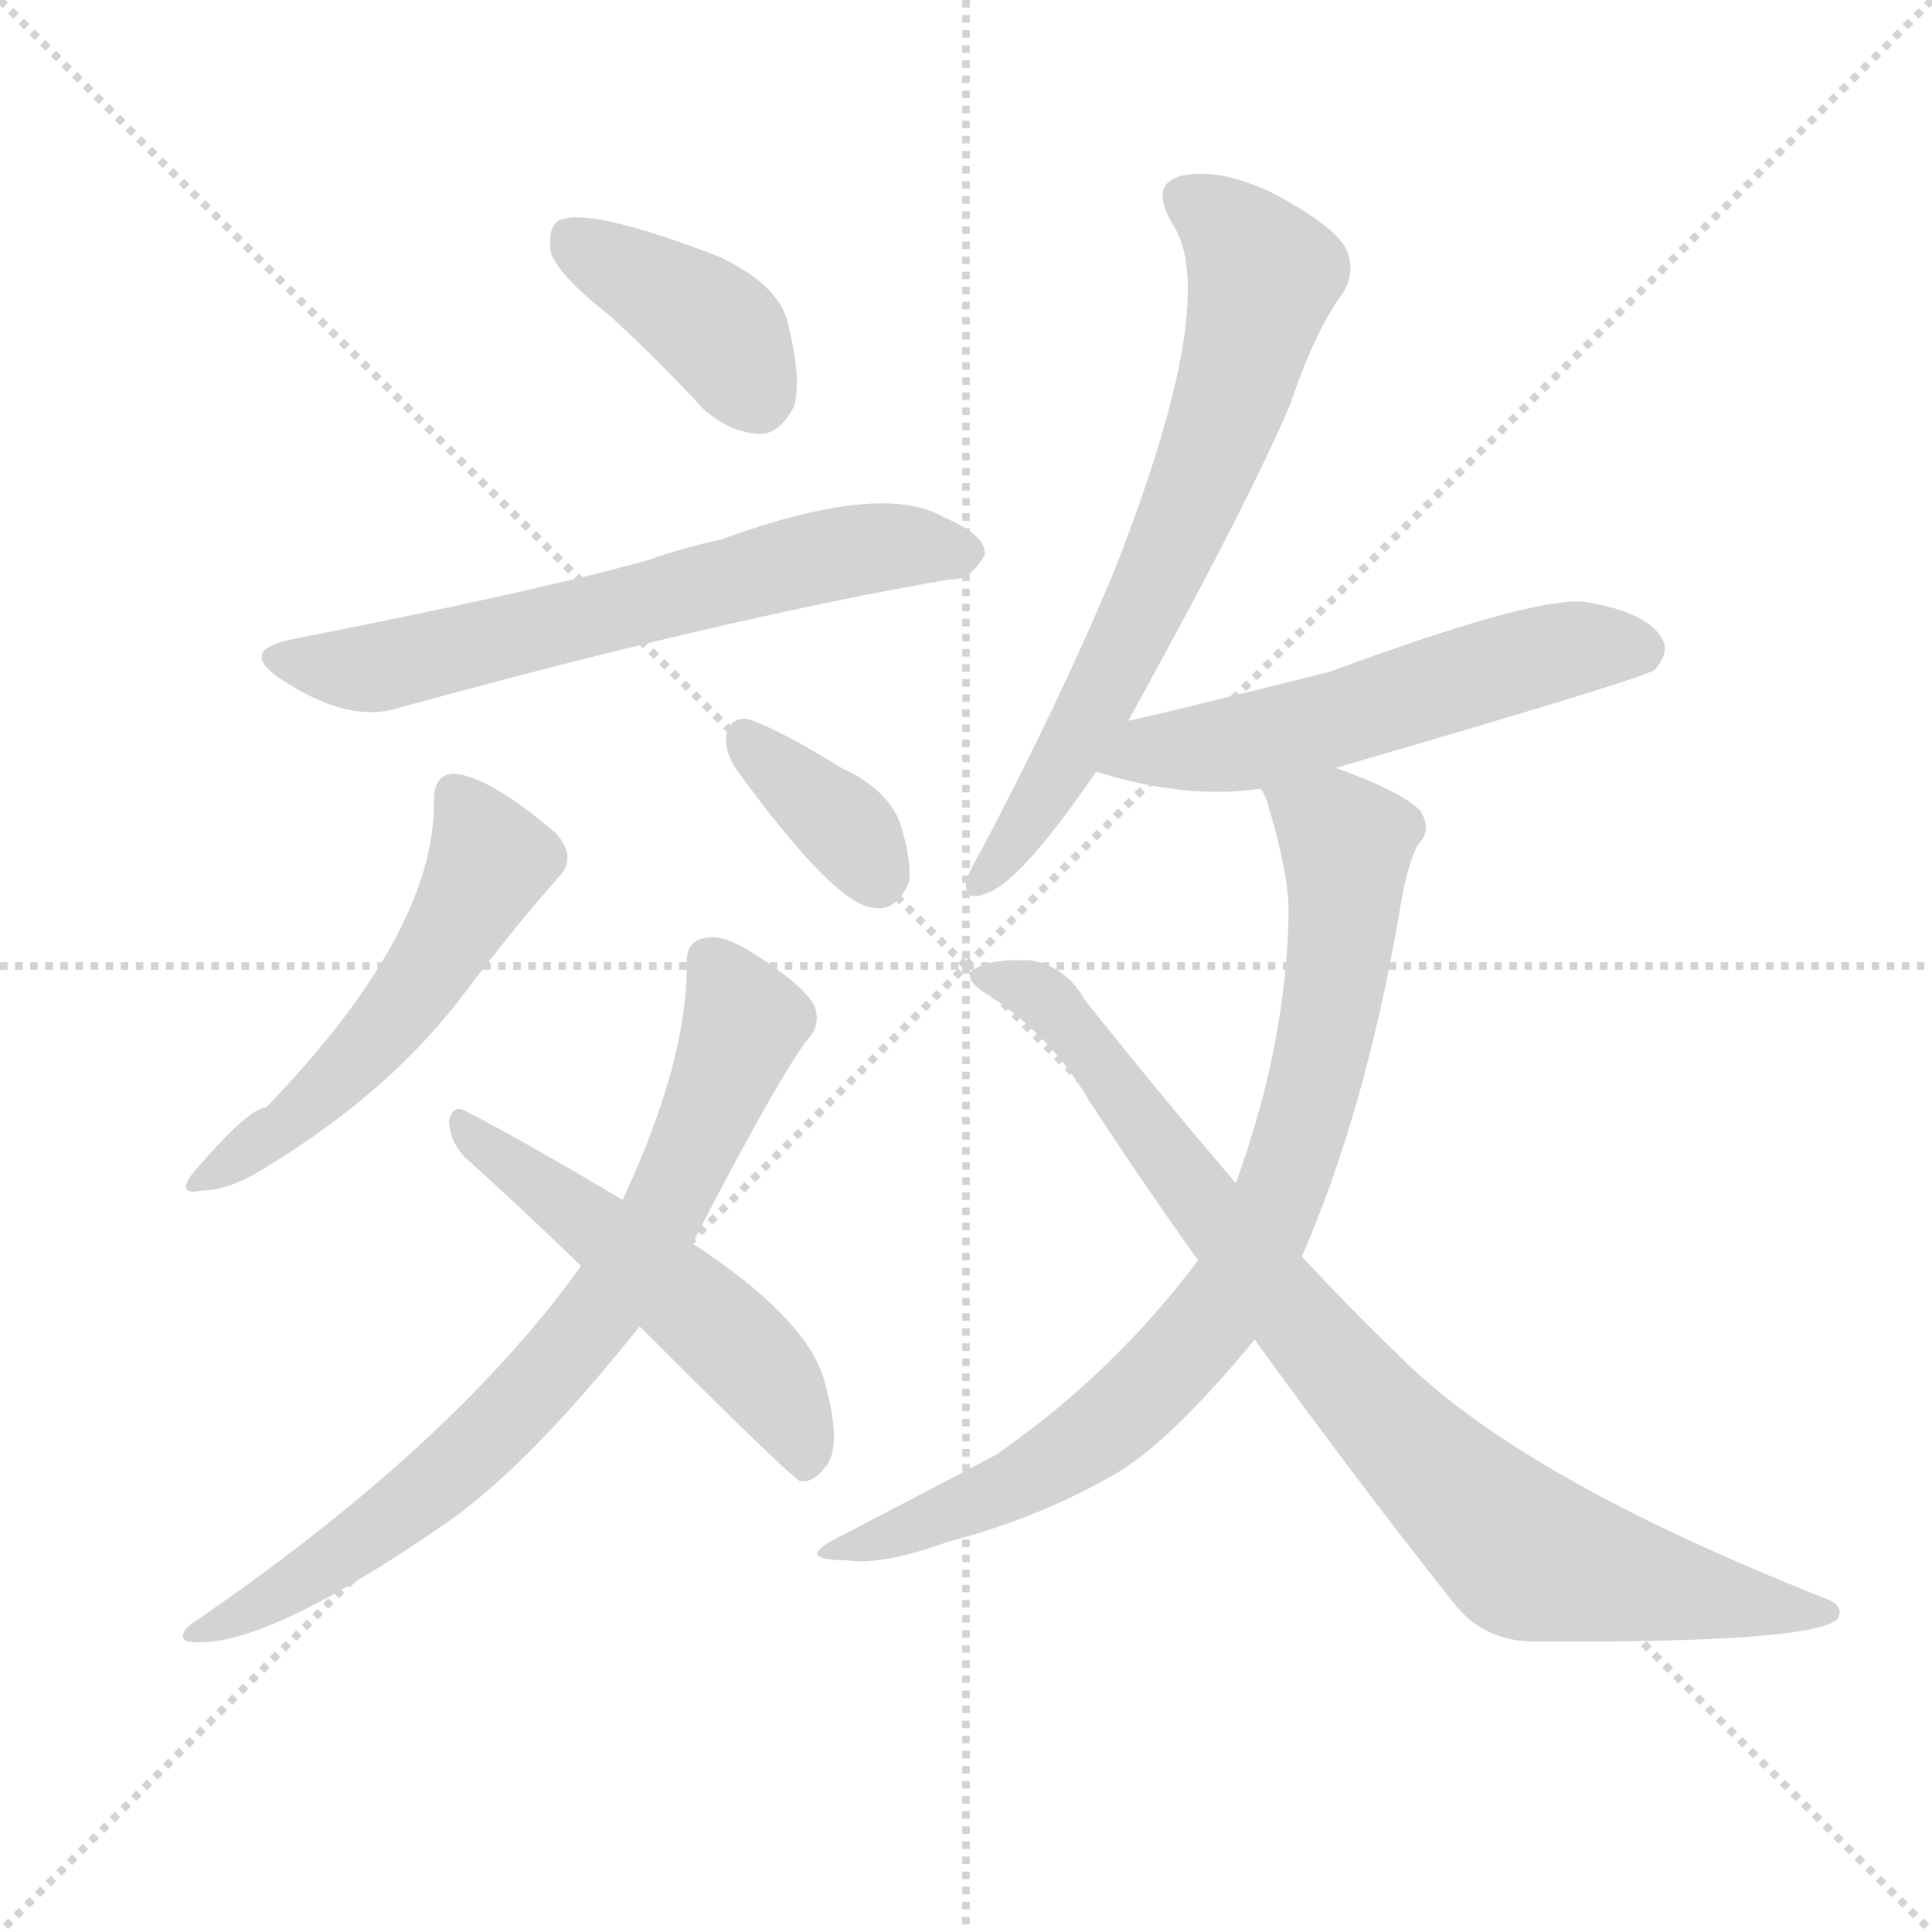
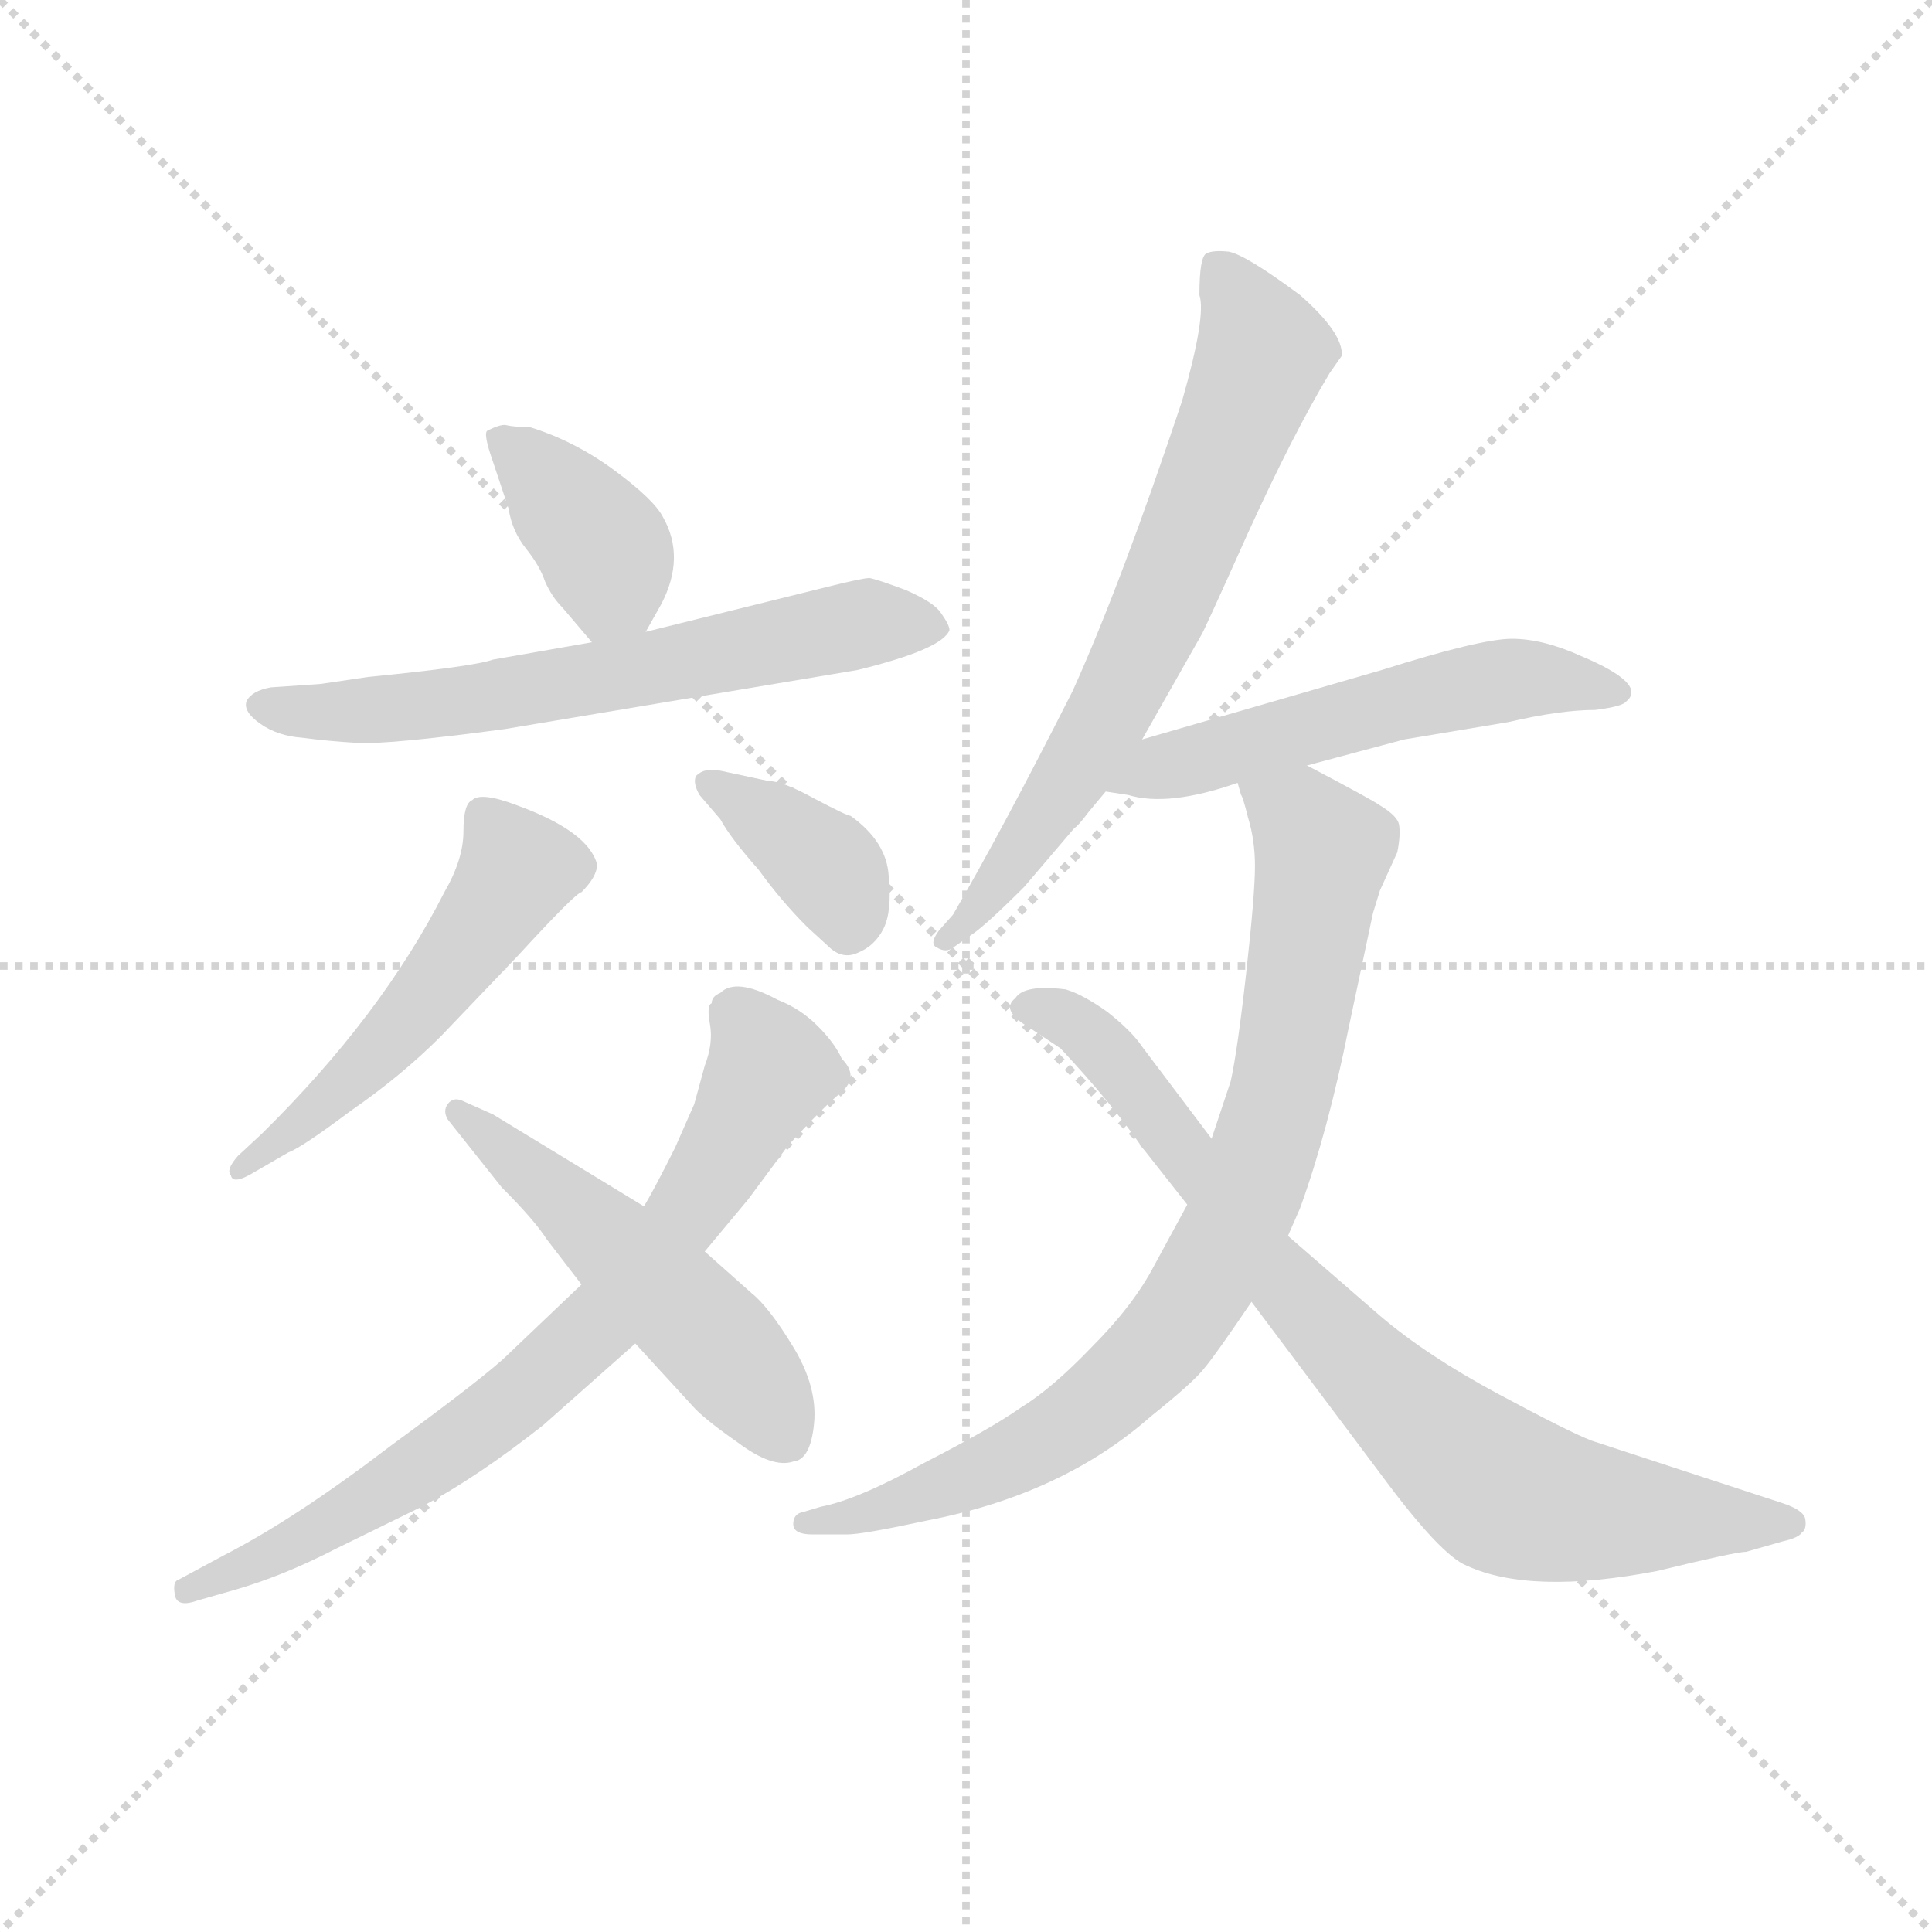
<svg xmlns="http://www.w3.org/2000/svg" version="1.1" viewBox="0 0 1024 1024">
  <g stroke="lightgray" stroke-dasharray="1,1" stroke-width="1" transform="scale(4, 4)">
    <line x1="0" y1="0" x2="256" y2="256" />
    <line x1="256" y1="0" x2="0" y2="256" />
    <line x1="128" y1="0" x2="128" y2="256" />
    <line x1="0" y1="128" x2="256" y2="128" />
  </g>
-   <g transform="scale(1, -1) translate(0, -900)">
+   <g transform="scale(0.92, -0.92) translate(60, -830)">
    <style type="text/css">
      
        @keyframes keyframes0 {
          from {
            stroke: blue;
-             stroke-dashoffset: 391;
+             stroke-dashoffset: 386;
            stroke-width: 128;
          }
          56% {
            animation-timing-function: step-end;
            stroke: blue;
            stroke-dashoffset: 0;
            stroke-width: 128;
          }
          to {
            stroke: black;
            stroke-width: 1024;
          }
        }
        #make-me-a-hanzi-animation-0 {
-           animation: keyframes0 0.568s both;
+           animation: keyframes0 0.564s both;
          animation-delay: 0s;
          animation-timing-function: linear;
        }
      
        @keyframes keyframes1 {
          from {
            stroke: blue;
-             stroke-dashoffset: 625;
-             stroke-width: 128;
-           }
-           67% {
+             stroke-dashoffset: 649;
+             stroke-width: 128;
+           }
+           68% {
            animation-timing-function: step-end;
            stroke: blue;
            stroke-dashoffset: 0;
            stroke-width: 128;
          }
          to {
            stroke: black;
            stroke-width: 1024;
          }
        }
        #make-me-a-hanzi-animation-1 {
-           animation: keyframes1 0.759s both;
-           animation-delay: 0.568s;
+           animation: keyframes1 0.778s both;
+           animation-delay: 0.564s;
          animation-timing-function: linear;
        }
      
        @keyframes keyframes2 {
          from {
            stroke: blue;
+             stroke-dashoffset: 529;
+             stroke-width: 128;
+           }
+           63% {
+             animation-timing-function: step-end;
+             stroke: blue;
+             stroke-dashoffset: 0;
+             stroke-width: 128;
+           }
+           to {
+             stroke: black;
+             stroke-width: 1024;
+           }
+         }
+         #make-me-a-hanzi-animation-2 {
+           animation: keyframes2 0.681s both;
+           animation-delay: 1.342s;
+           animation-timing-function: linear;
+         }
+       
+         @keyframes keyframes3 {
+           from {
+             stroke: blue;
+             stroke-dashoffset: 378;
+             stroke-width: 128;
+           }
+           55% {
+             animation-timing-function: step-end;
+             stroke: blue;
+             stroke-dashoffset: 0;
+             stroke-width: 128;
+           }
+           to {
+             stroke: black;
+             stroke-width: 1024;
+           }
+         }
+         #make-me-a-hanzi-animation-3 {
+           animation: keyframes3 0.558s both;
+           animation-delay: 2.023s;
+           animation-timing-function: linear;
+         }
+       
+         @keyframes keyframes4 {
+           from {
+             stroke: blue;
+             stroke-dashoffset: 753;
+             stroke-width: 128;
+           }
+           71% {
+             animation-timing-function: step-end;
+             stroke: blue;
+             stroke-dashoffset: 0;
+             stroke-width: 128;
+           }
+           to {
+             stroke: black;
+             stroke-width: 1024;
+           }
+         }
+         #make-me-a-hanzi-animation-4 {
+           animation: keyframes4 0.863s both;
+           animation-delay: 2.58s;
+           animation-timing-function: linear;
+         }
+       
+         @keyframes keyframes5 {
+           from {
+             stroke: blue;
            stroke-dashoffset: 522;
            stroke-width: 128;
          }
          63% {
            animation-timing-function: step-end;
            stroke: blue;
            stroke-dashoffset: 0;
            stroke-width: 128;
          }
          to {
            stroke: black;
            stroke-width: 1024;
          }
        }
-         #make-me-a-hanzi-animation-2 {
-           animation: keyframes2 0.675s both;
-           animation-delay: 1.327s;
-           animation-timing-function: linear;
-         }
-       
-         @keyframes keyframes3 {
-           from {
-             stroke: blue;
-             stroke-dashoffset: 355;
-             stroke-width: 128;
-           }
-           54% {
-             animation-timing-function: step-end;
-             stroke: blue;
-             stroke-dashoffset: 0;
-             stroke-width: 128;
-           }
-           to {
-             stroke: black;
-             stroke-width: 1024;
-           }
-         }
-         #make-me-a-hanzi-animation-3 {
-           animation: keyframes3 0.539s both;
-           animation-delay: 2.002s;
-           animation-timing-function: linear;
-         }
-       
-         @keyframes keyframes4 {
-           from {
-             stroke: blue;
-             stroke-dashoffset: 744;
-             stroke-width: 128;
-           }
-           71% {
-             animation-timing-function: step-end;
-             stroke: blue;
-             stroke-dashoffset: 0;
-             stroke-width: 128;
-           }
-           to {
-             stroke: black;
-             stroke-width: 1024;
-           }
-         }
-         #make-me-a-hanzi-animation-4 {
-           animation: keyframes4 0.855s both;
-           animation-delay: 2.541s;
-           animation-timing-function: linear;
-         }
-       
-         @keyframes keyframes5 {
-           from {
-             stroke: blue;
-             stroke-dashoffset: 517;
-             stroke-width: 128;
-           }
-           63% {
-             animation-timing-function: step-end;
-             stroke: blue;
-             stroke-dashoffset: 0;
-             stroke-width: 128;
-           }
-           to {
-             stroke: black;
-             stroke-width: 1024;
-           }
-         }
        #make-me-a-hanzi-animation-5 {
-           animation: keyframes5 0.671s both;
-           animation-delay: 3.396s;
+           animation: keyframes5 0.675s both;
+           animation-delay: 3.443s;
          animation-timing-function: linear;
        }
      
        @keyframes keyframes6 {
          from {
            stroke: blue;
-             stroke-dashoffset: 670;
+             stroke-dashoffset: 700;
            stroke-width: 128;
          }
          69% {
            animation-timing-function: step-end;
            stroke: blue;
            stroke-dashoffset: 0;
            stroke-width: 128;
          }
          to {
            stroke: black;
            stroke-width: 1024;
          }
        }
        #make-me-a-hanzi-animation-6 {
-           animation: keyframes6 0.795s both;
-           animation-delay: 4.067s;
+           animation: keyframes6 0.82s both;
+           animation-delay: 4.118s;
          animation-timing-function: linear;
        }
      
        @keyframes keyframes7 {
          from {
            stroke: blue;
-             stroke-dashoffset: 546;
+             stroke-dashoffset: 551;
            stroke-width: 128;
          }
          64% {
            animation-timing-function: step-end;
            stroke: blue;
            stroke-dashoffset: 0;
            stroke-width: 128;
          }
          to {
            stroke: black;
            stroke-width: 1024;
          }
        }
        #make-me-a-hanzi-animation-7 {
-           animation: keyframes7 0.694s both;
-           animation-delay: 4.862s;
+           animation: keyframes7 0.698s both;
+           animation-delay: 4.938s;
          animation-timing-function: linear;
        }
      
        @keyframes keyframes8 {
          from {
            stroke: blue;
-             stroke-dashoffset: 796;
-             stroke-width: 128;
-           }
-           72% {
+             stroke-dashoffset: 850;
+             stroke-width: 128;
+           }
+           73% {
            animation-timing-function: step-end;
            stroke: blue;
            stroke-dashoffset: 0;
            stroke-width: 128;
          }
          to {
            stroke: black;
            stroke-width: 1024;
          }
        }
        #make-me-a-hanzi-animation-8 {
-           animation: keyframes8 0.898s both;
-           animation-delay: 5.556s;
+           animation: keyframes8 0.942s both;
+           animation-delay: 5.636s;
          animation-timing-function: linear;
        }
      
        @keyframes keyframes9 {
          from {
            stroke: blue;
-             stroke-dashoffset: 842;
+             stroke-dashoffset: 815;
            stroke-width: 128;
          }
          73% {
            animation-timing-function: step-end;
            stroke: blue;
            stroke-dashoffset: 0;
            stroke-width: 128;
          }
          to {
            stroke: black;
            stroke-width: 1024;
          }
        }
        #make-me-a-hanzi-animation-9 {
-           animation: keyframes9 0.935s both;
-           animation-delay: 6.454s;
+           animation: keyframes9 0.913s both;
+           animation-delay: 6.578s;
          animation-timing-function: linear;
        }
      
    </style>
-     <path d="M 324 732 Q 348 710 373 683 Q 388 670 404 670 Q 414 671 421 685 Q 425 700 417 731 Q 411 750 381 764 Q 311 791 296 783 Q 290 779 292 766 Q 296 754 324 732 Z" fill="lightgray" />
-     <path d="M 154 561 Q 126 555 149 540 Q 185 516 212 525 Q 387 573 504 593 Q 514 592 522 606 Q 523 616 500 626 Q 467 645 382 614 Q 363 610 343 603 Q 286 587 154 561 Z" fill="lightgray" />
-     <path d="M 230 476 Q 231 406 141 313 Q 132 313 102 278 Q 93 266 107 269 Q 122 269 142 282 Q 208 322 248 376 Q 273 409 296 435 Q 306 445 295 458 Q 259 489 240 490 Q 230 489 230 476 Z" fill="lightgray" />
-     <path d="M 389 494 Q 441 422 462 419 Q 475 416 482 433 Q 483 445 477 464 Q 470 482 446 493 Q 412 514 396 519 Q 387 520 385 510 Q 384 503 389 494 Z" fill="lightgray" />
-     <path d="M 367 241 Q 412 328 428 349 Q 435 356 432 366 Q 428 376 402 393 Q 384 405 375 403 Q 363 402 364 388 Q 364 337 330 264 L 308 229 Q 239 133 101 39 Q 94 33 99 30 Q 136 24 231 89 Q 277 119 339 197 L 367 241 Z" fill="lightgray" />
-     <path d="M 339 197 Q 418 118 424 115 Q 431 114 437 122 Q 447 132 437 168 Q 428 201 367 241 L 330 264 Q 278 295 247 311 Q 240 315 238 306 Q 238 296 246 287 Q 276 260 308 229 L 339 197 Z" fill="lightgray" />
-     <path d="M 598 518 Q 661 632 684 686 Q 697 725 712 745 Q 719 757 713 769 Q 706 781 674 798 Q 646 811 627 807 Q 609 803 621 782 Q 648 743 590 596 Q 562 529 521 451 Q 514 439 512 433 Q 511 421 524 427 Q 542 434 581 491 L 598 518 Z" fill="lightgray" />
-     <path d="M 708 493 Q 873 541 877 545 Q 886 555 880 563 Q 871 576 840 581 Q 813 584 705 544 Q 609 520 598 518 C 569 512 552 499 581 491 Q 629 476 668 482 L 708 493 Z" fill="lightgray" />
-     <path d="M 690 234 Q 724 312 742 418 Q 746 443 752 453 Q 759 460 753 470 Q 744 480 708 493 C 680 504 657 510 668 482 Q 669 481 671 477 Q 683 438 683 417 Q 682 347 655 273 L 635 232 Q 590 172 528 129 Q 494 111 444 85 Q 420 73 449 73 Q 467 70 503 83 Q 549 95 588 117 Q 618 133 665 190 L 690 234 Z" fill="lightgray" />
-     <path d="M 665 190 Q 720 114 770 51 Q 786 30 813 30 Q 961 29 974 42 Q 978 49 967 53 Q 805 117 741 182 Q 716 206 690 234 L 655 273 Q 618 316 575 370 Q 565 388 546 391 Q 522 392 515 385 Q 512 381 520 375 Q 556 353 577 317 Q 605 274 635 232 L 665 190 Z" fill="lightgray" />
+     <path d="M 245 584 Q 236 584 232 585 Q 229 586 221 582 Q 218 581 224 564 L 233 537 Q 235 524 243 514 Q 251 504 254 495 Q 258 486 264 480 L 281 460 C 298 440 298 440 312 466 L 321 482 Q 335 509 322 532 Q 317 542 294 559 Q 271 576 245 584 Z" fill="lightgray" />
+     <path d="M 281 460 L 224 450 Q 213 446 152 440 L 125 436 L 96 434 Q 85 432 82 426 Q 80 420 90 413 Q 100 406 114 405 Q 129 403 146 402 Q 164 401 231 410 L 434 444 Q 483 456 487 467 Q 487 470 482 477 Q 478 483 462 490 Q 446 496 441 497 Q 437 497 417 492 L 312 466 L 281 460 Z" fill="lightgray" />
+     <path d="M 91 177 L 77 164 Q 70 156 73 153 Q 74 147 87 155 L 106 166 Q 114 169 142 190 Q 171 210 194 233 L 238 279 Q 272 316 275 316 Q 284 325 284 332 Q 279 351 238 366 Q 217 374 212 369 Q 207 367 207 351 Q 207 335 196 316 Q 160 245 91 177 Z" fill="lightgray" />
+     <path d="M 343 372 L 355 358 Q 361 347 377 329 Q 390 311 405 296 L 417 285 Q 425 277 434 281 Q 444 285 449 295 Q 454 305 452 325 Q 451 345 430 360 Q 428 360 409 370 Q 391 380 383 380 L 355 386 Q 346 388 341 383 Q 339 379 343 372 Z" fill="lightgray" />
+     <path d="M 275 90 L 233 50 Q 221 38 165 -3 Q 110 -45 69 -66 L 43 -80 Q 39 -81 41 -90 Q 43 -96 54 -92 L 75 -86 Q 103 -78 134 -62 L 183 -38 Q 215 -21 253 9 L 306 56 L 346 109 L 371 139 L 394 170 Q 414 192 425 201 Q 435 210 425 220 Q 421 229 411 239 Q 401 249 388 254 Q 364 267 355 258 Q 350 256 350 252 Q 347 251 349 240 Q 351 229 346 216 L 340 194 L 329 169 Q 317 145 311 135 L 275 90 Z" fill="lightgray" />
+     <path d="M 255 116 L 275 90 L 306 56 L 339 20 Q 345 13 365 -1 Q 385 -16 397 -12 Q 407 -11 409 10 Q 411 31 397 54 Q 383 77 373 85 L 346 109 L 311 135 L 224 188 L 206 196 Q 201 198 198 194 Q 195 190 198 185 L 229 146 Q 248 127 255 116 Z" fill="lightgray" />
+     <path d="M 598 404 L 632 464 Q 633 465 659 523 Q 685 580 706 615 L 713 625 Q 714 638 689 660 Q 658 683 648 685 Q 639 686 635 684 Q 631 682 631 660 Q 635 648 621 599 Q 586 494 558 432 Q 517 351 489 303 L 481 294 Q 475 286 480 284 Q 485 281 489 284 L 499 291 Q 507 296 530 319 L 559 353 Q 561 354 567 362 L 577 374 L 598 404 Z" fill="lightgray" />
+     <path d="M 693 389 L 749 404 L 809 414 Q 839 421 859 421 Q 875 423 877 426 Q 889 436 851 452 Q 829 462 811 462 Q 793 462 736 444 L 598 404 C 569 396 547 379 577 374 L 590 372 Q 613 365 653 379 L 693 389 Z" fill="lightgray" />
+     <path d="M 653 379 L 655 372 Q 656 371 659 359 Q 663 346 663 331 Q 663 315 658 270 Q 653 225 649 207 L 638 174 L 624 136 L 605 101 Q 593 78 569 54 Q 546 30 528 19 Q 511 7 472 -13 Q 434 -34 413 -38 L 403 -41 Q 397 -42 397 -48 Q 397 -54 408 -54 L 428 -54 Q 437 -54 474 -46 Q 552 -31 603 14 Q 628 34 634 42 Q 640 49 661 80 L 682 118 L 689 134 Q 705 178 717 238 L 731 304 L 735 317 L 745 339 Q 747 349 746 355 Q 745 360 735 366 Q 731 369 693 389 C 666 403 644 408 653 379 Z" fill="lightgray" />
+     <path d="M 638 174 L 598 227 Q 592 236 578 247 Q 564 257 554 260 Q 530 263 525 255 Q 516 248 533 238 L 551 226 Q 580 195 598 169 L 624 136 L 661 80 L 736 -20 Q 770 -66 785 -72 Q 822 -89 895 -75 Q 940 -64 946 -64 L 967 -58 Q 976 -56 978 -53 Q 981 -51 980 -45 Q 979 -40 967 -36 L 857 0 Q 844 5 803 27 Q 762 49 735 72 L 682 118 L 638 174 Z" fill="lightgray" />
    <clipPath id="make-me-a-hanzi-clip-0">
-       <path d="M 324 732 Q 348 710 373 683 Q 388 670 404 670 Q 414 671 421 685 Q 425 700 417 731 Q 411 750 381 764 Q 311 791 296 783 Q 290 779 292 766 Q 296 754 324 732 Z" />
-     </clipPath>
-     <path clip-path="url(#make-me-a-hanzi-clip-0)" d="M 302 775 L 379 726 L 401 688" fill="none" id="make-me-a-hanzi-animation-0" stroke-dasharray="263 526" stroke-linecap="round" />
+       <path d="M 245 584 Q 236 584 232 585 Q 229 586 221 582 Q 218 581 224 564 L 233 537 Q 235 524 243 514 Q 251 504 254 495 Q 258 486 264 480 L 281 460 C 298 440 298 440 312 466 L 321 482 Q 335 509 322 532 Q 317 542 294 559 Q 271 576 245 584 Z" />
+     </clipPath>
+     <path clip-path="url(#make-me-a-hanzi-clip-0)" d="M 228 578 L 287 516 L 292 494 L 286 473" fill="none" id="make-me-a-hanzi-animation-0" stroke-dasharray="258 516" stroke-linecap="round" />
    <clipPath id="make-me-a-hanzi-clip-1">
-       <path d="M 154 561 Q 126 555 149 540 Q 185 516 212 525 Q 387 573 504 593 Q 514 592 522 606 Q 523 616 500 626 Q 467 645 382 614 Q 363 610 343 603 Q 286 587 154 561 Z" />
-     </clipPath>
-     <path clip-path="url(#make-me-a-hanzi-clip-1)" d="M 150 551 L 196 546 L 418 602 L 473 611 L 511 607" fill="none" id="make-me-a-hanzi-animation-1" stroke-dasharray="497 994" stroke-linecap="round" />
+       <path d="M 281 460 L 224 450 Q 213 446 152 440 L 125 436 L 96 434 Q 85 432 82 426 Q 80 420 90 413 Q 100 406 114 405 Q 129 403 146 402 Q 164 401 231 410 L 434 444 Q 483 456 487 467 Q 487 470 482 477 Q 478 483 462 490 Q 446 496 441 497 Q 437 497 417 492 L 312 466 L 281 460 Z" />
+     </clipPath>
+     <path clip-path="url(#make-me-a-hanzi-clip-1)" d="M 91 422 L 142 420 L 216 427 L 431 470 L 479 469" fill="none" id="make-me-a-hanzi-animation-1" stroke-dasharray="521 1042" stroke-linecap="round" />
    <clipPath id="make-me-a-hanzi-clip-2">
-       <path d="M 230 476 Q 231 406 141 313 Q 132 313 102 278 Q 93 266 107 269 Q 122 269 142 282 Q 208 322 248 376 Q 273 409 296 435 Q 306 445 295 458 Q 259 489 240 490 Q 230 489 230 476 Z" />
-     </clipPath>
-     <path clip-path="url(#make-me-a-hanzi-clip-2)" d="M 241 478 L 260 444 L 218 372 L 168 317 L 111 277" fill="none" id="make-me-a-hanzi-animation-2" stroke-dasharray="394 788" stroke-linecap="round" />
+       <path d="M 91 177 L 77 164 Q 70 156 73 153 Q 74 147 87 155 L 106 166 Q 114 169 142 190 Q 171 210 194 233 L 238 279 Q 272 316 275 316 Q 284 325 284 332 Q 279 351 238 366 Q 217 374 212 369 Q 207 367 207 351 Q 207 335 196 316 Q 160 245 91 177 Z" />
+     </clipPath>
+     <path clip-path="url(#make-me-a-hanzi-clip-2)" d="M 218 361 L 238 329 L 225 306 L 149 215 L 80 157" fill="none" id="make-me-a-hanzi-animation-2" stroke-dasharray="401 802" stroke-linecap="round" />
    <clipPath id="make-me-a-hanzi-clip-3">
-       <path d="M 389 494 Q 441 422 462 419 Q 475 416 482 433 Q 483 445 477 464 Q 470 482 446 493 Q 412 514 396 519 Q 387 520 385 510 Q 384 503 389 494 Z" />
-     </clipPath>
-     <path clip-path="url(#make-me-a-hanzi-clip-3)" d="M 397 507 L 448 462 L 465 436" fill="none" id="make-me-a-hanzi-animation-3" stroke-dasharray="227 454" stroke-linecap="round" />
+       <path d="M 343 372 L 355 358 Q 361 347 377 329 Q 390 311 405 296 L 417 285 Q 425 277 434 281 Q 444 285 449 295 Q 454 305 452 325 Q 451 345 430 360 Q 428 360 409 370 Q 391 380 383 380 L 355 386 Q 346 388 341 383 Q 339 379 343 372 Z" />
+     </clipPath>
+     <path clip-path="url(#make-me-a-hanzi-clip-3)" d="M 349 379 L 415 332 L 426 313 L 428 294" fill="none" id="make-me-a-hanzi-animation-3" stroke-dasharray="250 500" stroke-linecap="round" />
    <clipPath id="make-me-a-hanzi-clip-4">
-       <path d="M 367 241 Q 412 328 428 349 Q 435 356 432 366 Q 428 376 402 393 Q 384 405 375 403 Q 363 402 364 388 Q 364 337 330 264 L 308 229 Q 239 133 101 39 Q 94 33 99 30 Q 136 24 231 89 Q 277 119 339 197 L 367 241 Z" />
-     </clipPath>
-     <path clip-path="url(#make-me-a-hanzi-clip-4)" d="M 375 391 L 395 358 L 354 261 L 317 203 L 272 151 L 212 97 L 140 50 L 103 34" fill="none" id="make-me-a-hanzi-animation-4" stroke-dasharray="616 1232" stroke-linecap="round" />
+       <path d="M 275 90 L 233 50 Q 221 38 165 -3 Q 110 -45 69 -66 L 43 -80 Q 39 -81 41 -90 Q 43 -96 54 -92 L 75 -86 Q 103 -78 134 -62 L 183 -38 Q 215 -21 253 9 L 306 56 L 346 109 L 371 139 L 394 170 Q 414 192 425 201 Q 435 210 425 220 Q 421 229 411 239 Q 401 249 388 254 Q 364 267 355 258 Q 350 256 350 252 Q 347 251 349 240 Q 351 229 346 216 L 340 194 L 329 169 Q 317 145 311 135 L 275 90 Z" />
+     </clipPath>
+     <path clip-path="url(#make-me-a-hanzi-clip-4)" d="M 365 245 L 383 213 L 333 128 L 286 68 L 234 21 L 179 -18 L 121 -54 L 48 -86" fill="none" id="make-me-a-hanzi-animation-4" stroke-dasharray="625 1250" stroke-linecap="round" />
    <clipPath id="make-me-a-hanzi-clip-5">
-       <path d="M 339 197 Q 418 118 424 115 Q 431 114 437 122 Q 447 132 437 168 Q 428 201 367 241 L 330 264 Q 278 295 247 311 Q 240 315 238 306 Q 238 296 246 287 Q 276 260 308 229 L 339 197 Z" />
-     </clipPath>
-     <path clip-path="url(#make-me-a-hanzi-clip-5)" d="M 246 303 L 394 183 L 418 153 L 428 123" fill="none" id="make-me-a-hanzi-animation-5" stroke-dasharray="389 778" stroke-linecap="round" />
+       <path d="M 255 116 L 275 90 L 306 56 L 339 20 Q 345 13 365 -1 Q 385 -16 397 -12 Q 407 -11 409 10 Q 411 31 397 54 Q 383 77 373 85 L 346 109 L 311 135 L 224 188 L 206 196 Q 201 198 198 194 Q 195 190 198 185 L 229 146 Q 248 127 255 116 Z" />
+     </clipPath>
+     <path clip-path="url(#make-me-a-hanzi-clip-5)" d="M 203 190 L 346 64 L 392 4" fill="none" id="make-me-a-hanzi-animation-5" stroke-dasharray="394 788" stroke-linecap="round" />
    <clipPath id="make-me-a-hanzi-clip-6">
-       <path d="M 598 518 Q 661 632 684 686 Q 697 725 712 745 Q 719 757 713 769 Q 706 781 674 798 Q 646 811 627 807 Q 609 803 621 782 Q 648 743 590 596 Q 562 529 521 451 Q 514 439 512 433 Q 511 421 524 427 Q 542 434 581 491 L 598 518 Z" />
-     </clipPath>
-     <path clip-path="url(#make-me-a-hanzi-clip-6)" d="M 629 793 L 645 786 L 670 754 L 654 694 L 587 536 L 552 474 L 520 434" fill="none" id="make-me-a-hanzi-animation-6" stroke-dasharray="542 1084" stroke-linecap="round" />
+       <path d="M 598 404 L 632 464 Q 633 465 659 523 Q 685 580 706 615 L 713 625 Q 714 638 689 660 Q 658 683 648 685 Q 639 686 635 684 Q 631 682 631 660 Q 635 648 621 599 Q 586 494 558 432 Q 517 351 489 303 L 481 294 Q 475 286 480 284 Q 485 281 489 284 L 499 291 Q 507 296 530 319 L 559 353 Q 561 354 567 362 L 577 374 L 598 404 Z" />
+     </clipPath>
+     <path clip-path="url(#make-me-a-hanzi-clip-6)" d="M 642 677 L 668 627 L 628 524 L 563 391 L 515 320 L 485 289" fill="none" id="make-me-a-hanzi-animation-6" stroke-dasharray="572 1144" stroke-linecap="round" />
    <clipPath id="make-me-a-hanzi-clip-7">
-       <path d="M 708 493 Q 873 541 877 545 Q 886 555 880 563 Q 871 576 840 581 Q 813 584 705 544 Q 609 520 598 518 C 569 512 552 499 581 491 Q 629 476 668 482 L 708 493 Z" />
-     </clipPath>
-     <path clip-path="url(#make-me-a-hanzi-clip-7)" d="M 590 494 L 715 519 L 812 552 L 844 558 L 871 555" fill="none" id="make-me-a-hanzi-animation-7" stroke-dasharray="418 836" stroke-linecap="round" />
+       <path d="M 693 389 L 749 404 L 809 414 Q 839 421 859 421 Q 875 423 877 426 Q 889 436 851 452 Q 829 462 811 462 Q 793 462 736 444 L 598 404 C 569 396 547 379 577 374 L 590 372 Q 613 365 653 379 L 693 389 Z" />
+     </clipPath>
+     <path clip-path="url(#make-me-a-hanzi-clip-7)" d="M 584 377 L 772 432 L 815 439 L 870 432" fill="none" id="make-me-a-hanzi-animation-7" stroke-dasharray="423 846" stroke-linecap="round" />
    <clipPath id="make-me-a-hanzi-clip-8">
-       <path d="M 690 234 Q 724 312 742 418 Q 746 443 752 453 Q 759 460 753 470 Q 744 480 708 493 C 680 504 657 510 668 482 Q 669 481 671 477 Q 683 438 683 417 Q 682 347 655 273 L 635 232 Q 590 172 528 129 Q 494 111 444 85 Q 420 73 449 73 Q 467 70 503 83 Q 549 95 588 117 Q 618 133 665 190 L 690 234 Z" />
-     </clipPath>
-     <path clip-path="url(#make-me-a-hanzi-clip-8)" d="M 675 483 L 714 453 L 713 414 L 690 303 L 677 262 L 654 218 L 616 171 L 571 133 L 455 82" fill="none" id="make-me-a-hanzi-animation-8" stroke-dasharray="668 1336" stroke-linecap="round" />
+       <path d="M 653 379 L 655 372 Q 656 371 659 359 Q 663 346 663 331 Q 663 315 658 270 Q 653 225 649 207 L 638 174 L 624 136 L 605 101 Q 593 78 569 54 Q 546 30 528 19 Q 511 7 472 -13 Q 434 -34 413 -38 L 403 -41 Q 397 -42 397 -48 Q 397 -54 408 -54 L 428 -54 Q 437 -54 474 -46 Q 552 -31 603 14 Q 628 34 634 42 Q 640 49 661 80 L 682 118 L 689 134 Q 705 178 717 238 L 731 304 L 735 317 L 745 339 Q 747 349 746 355 Q 745 360 735 366 Q 731 369 693 389 C 666 403 644 408 653 379 Z" />
+     </clipPath>
+     <path clip-path="url(#make-me-a-hanzi-clip-8)" d="M 660 377 L 691 357 L 702 339 L 679 204 L 663 150 L 632 87 L 593 40 L 536 -3 L 461 -37 L 404 -48" fill="none" id="make-me-a-hanzi-animation-8" stroke-dasharray="722 1444" stroke-linecap="round" />
    <clipPath id="make-me-a-hanzi-clip-9">
-       <path d="M 665 190 Q 720 114 770 51 Q 786 30 813 30 Q 961 29 974 42 Q 978 49 967 53 Q 805 117 741 182 Q 716 206 690 234 L 655 273 Q 618 316 575 370 Q 565 388 546 391 Q 522 392 515 385 Q 512 381 520 375 Q 556 353 577 317 Q 605 274 635 232 L 665 190 Z" />
-     </clipPath>
-     <path clip-path="url(#make-me-a-hanzi-clip-9)" d="M 523 383 L 558 366 L 711 172 L 807 78 L 894 56 L 969 46" fill="none" id="make-me-a-hanzi-animation-9" stroke-dasharray="714 1428" stroke-linecap="round" />
+       <path d="M 638 174 L 598 227 Q 592 236 578 247 Q 564 257 554 260 Q 530 263 525 255 Q 516 248 533 238 L 551 226 Q 580 195 598 169 L 624 136 L 661 80 L 736 -20 Q 770 -66 785 -72 Q 822 -89 895 -75 Q 940 -64 946 -64 L 967 -58 Q 976 -56 978 -53 Q 981 -51 980 -45 Q 979 -40 967 -36 L 857 0 Q 844 5 803 27 Q 762 49 735 72 L 682 118 L 638 174 Z" />
+     </clipPath>
+     <path clip-path="url(#make-me-a-hanzi-clip-9)" d="M 533 248 L 546 247 L 573 229 L 665 107 L 737 30 L 799 -24 L 846 -40 L 969 -47" fill="none" id="make-me-a-hanzi-animation-9" stroke-dasharray="687 1374" stroke-linecap="round" />
  </g>
</svg>
